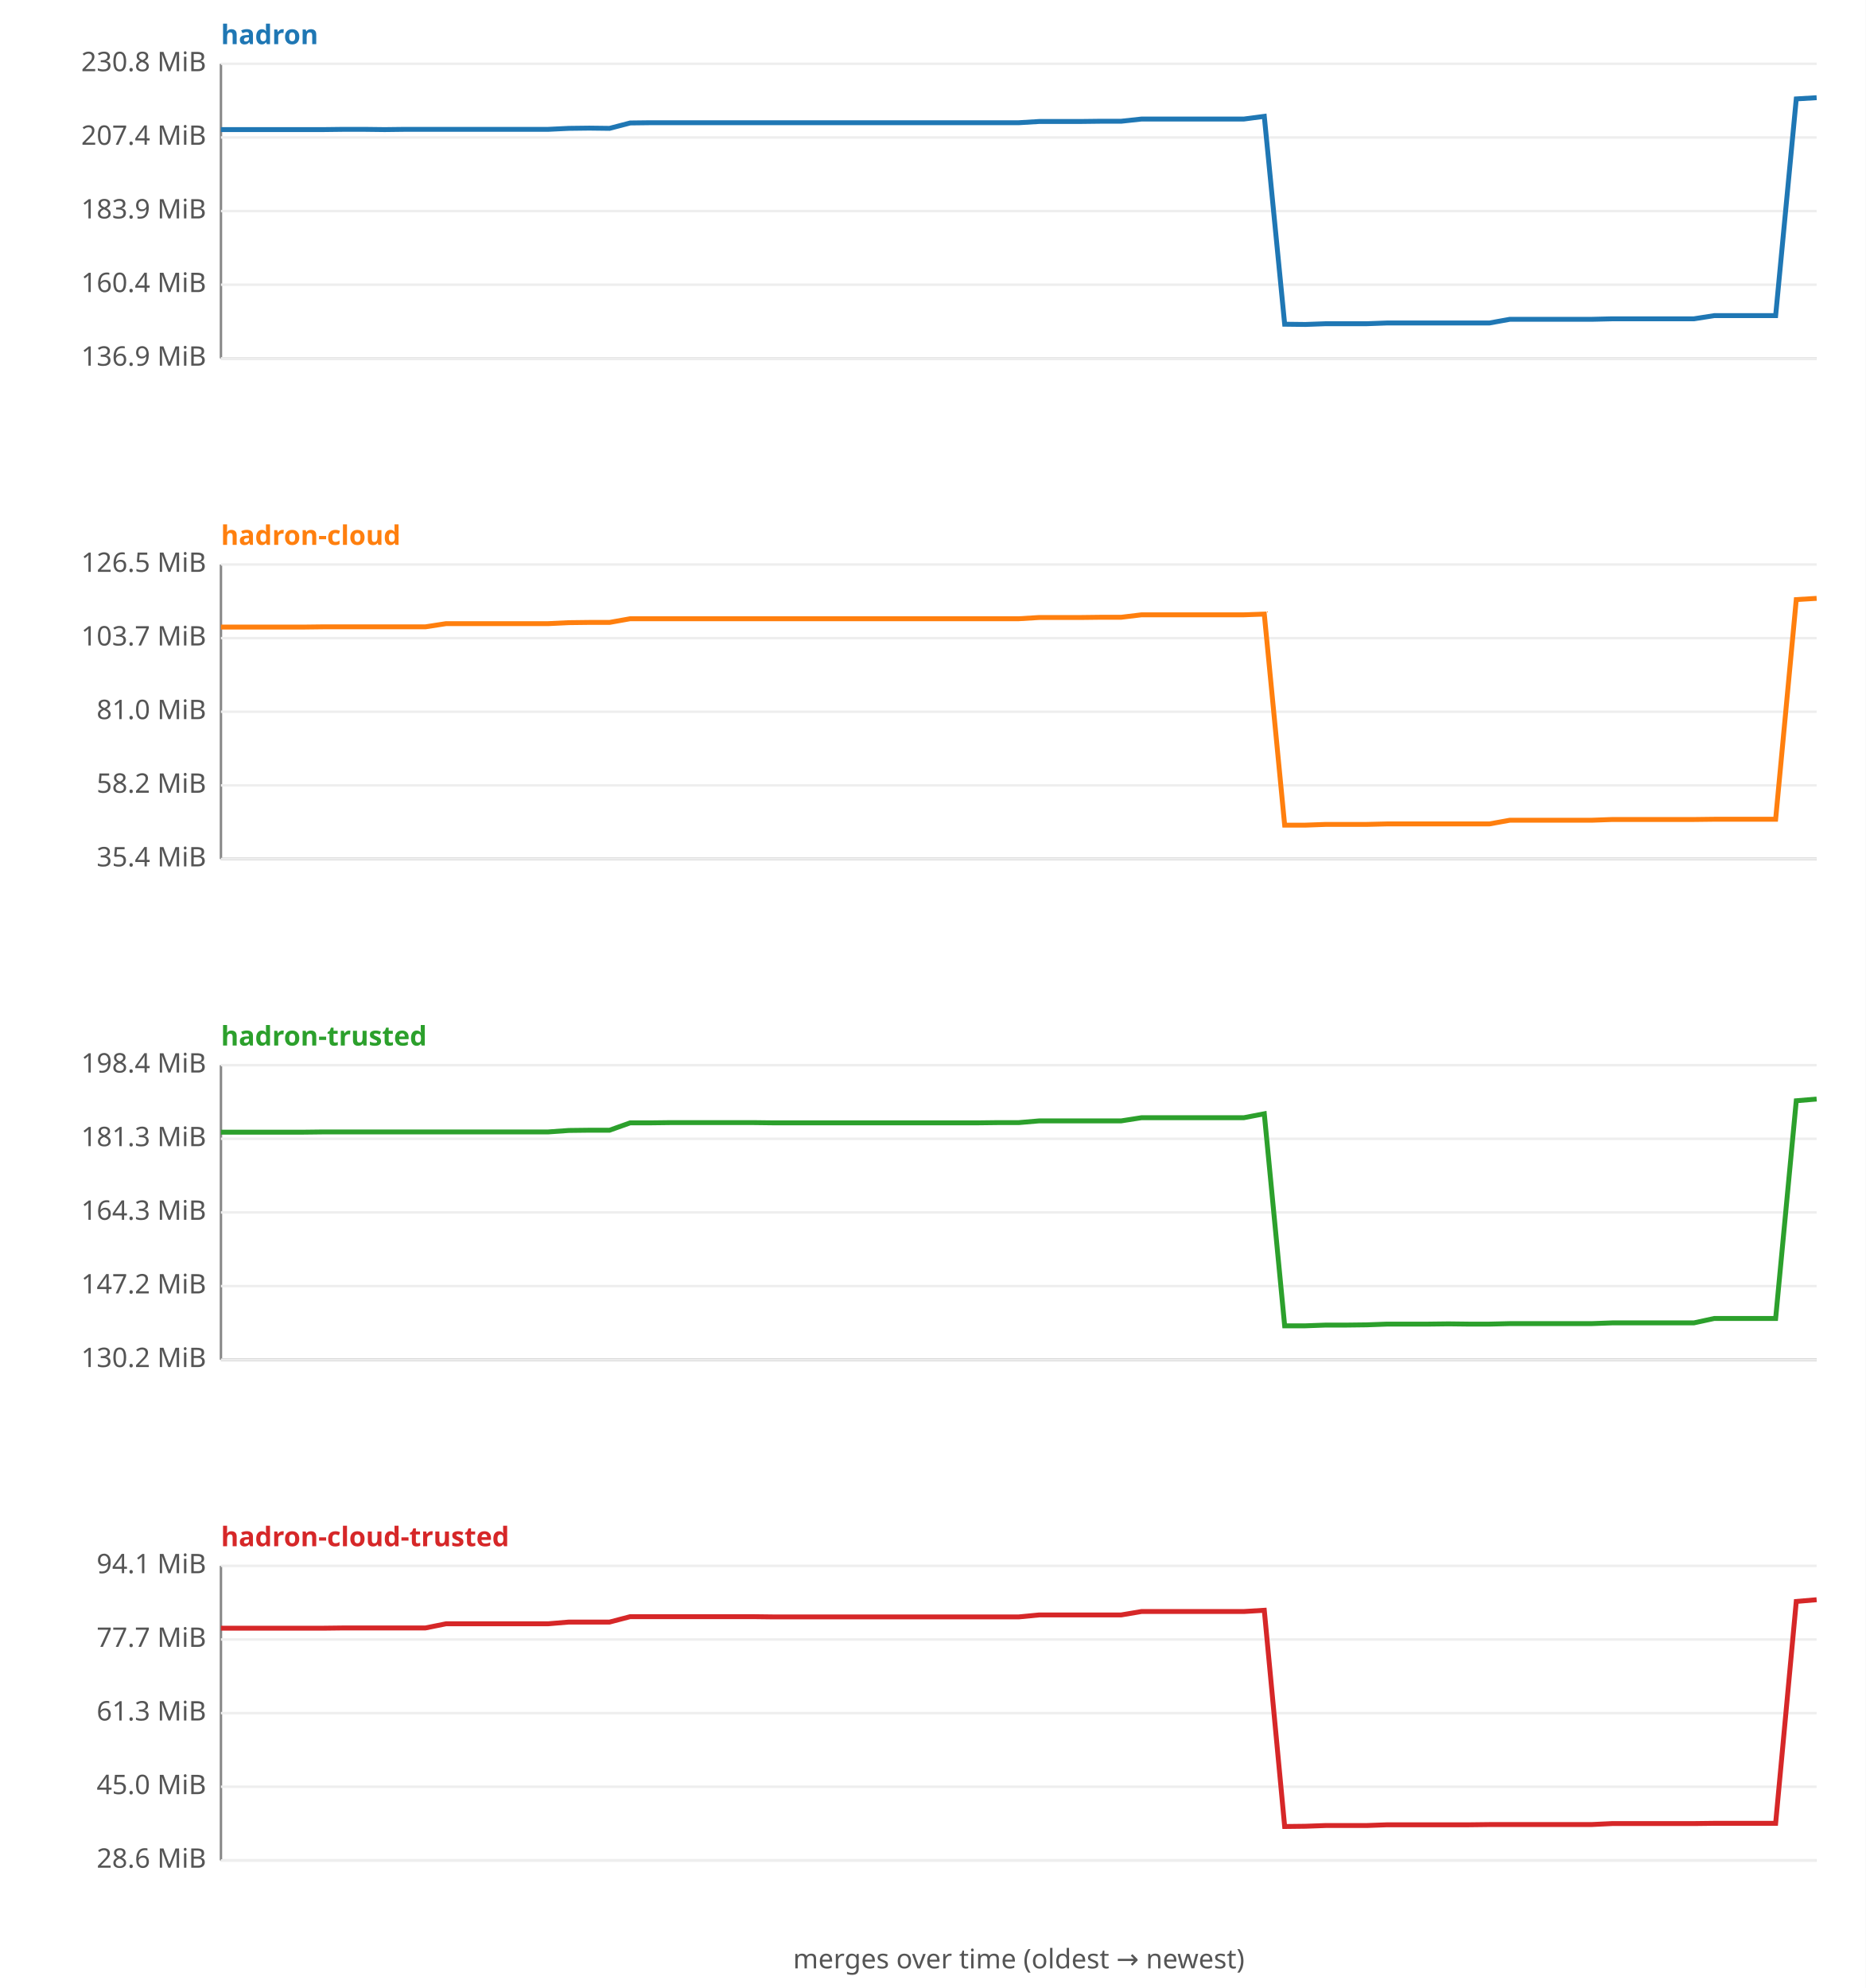
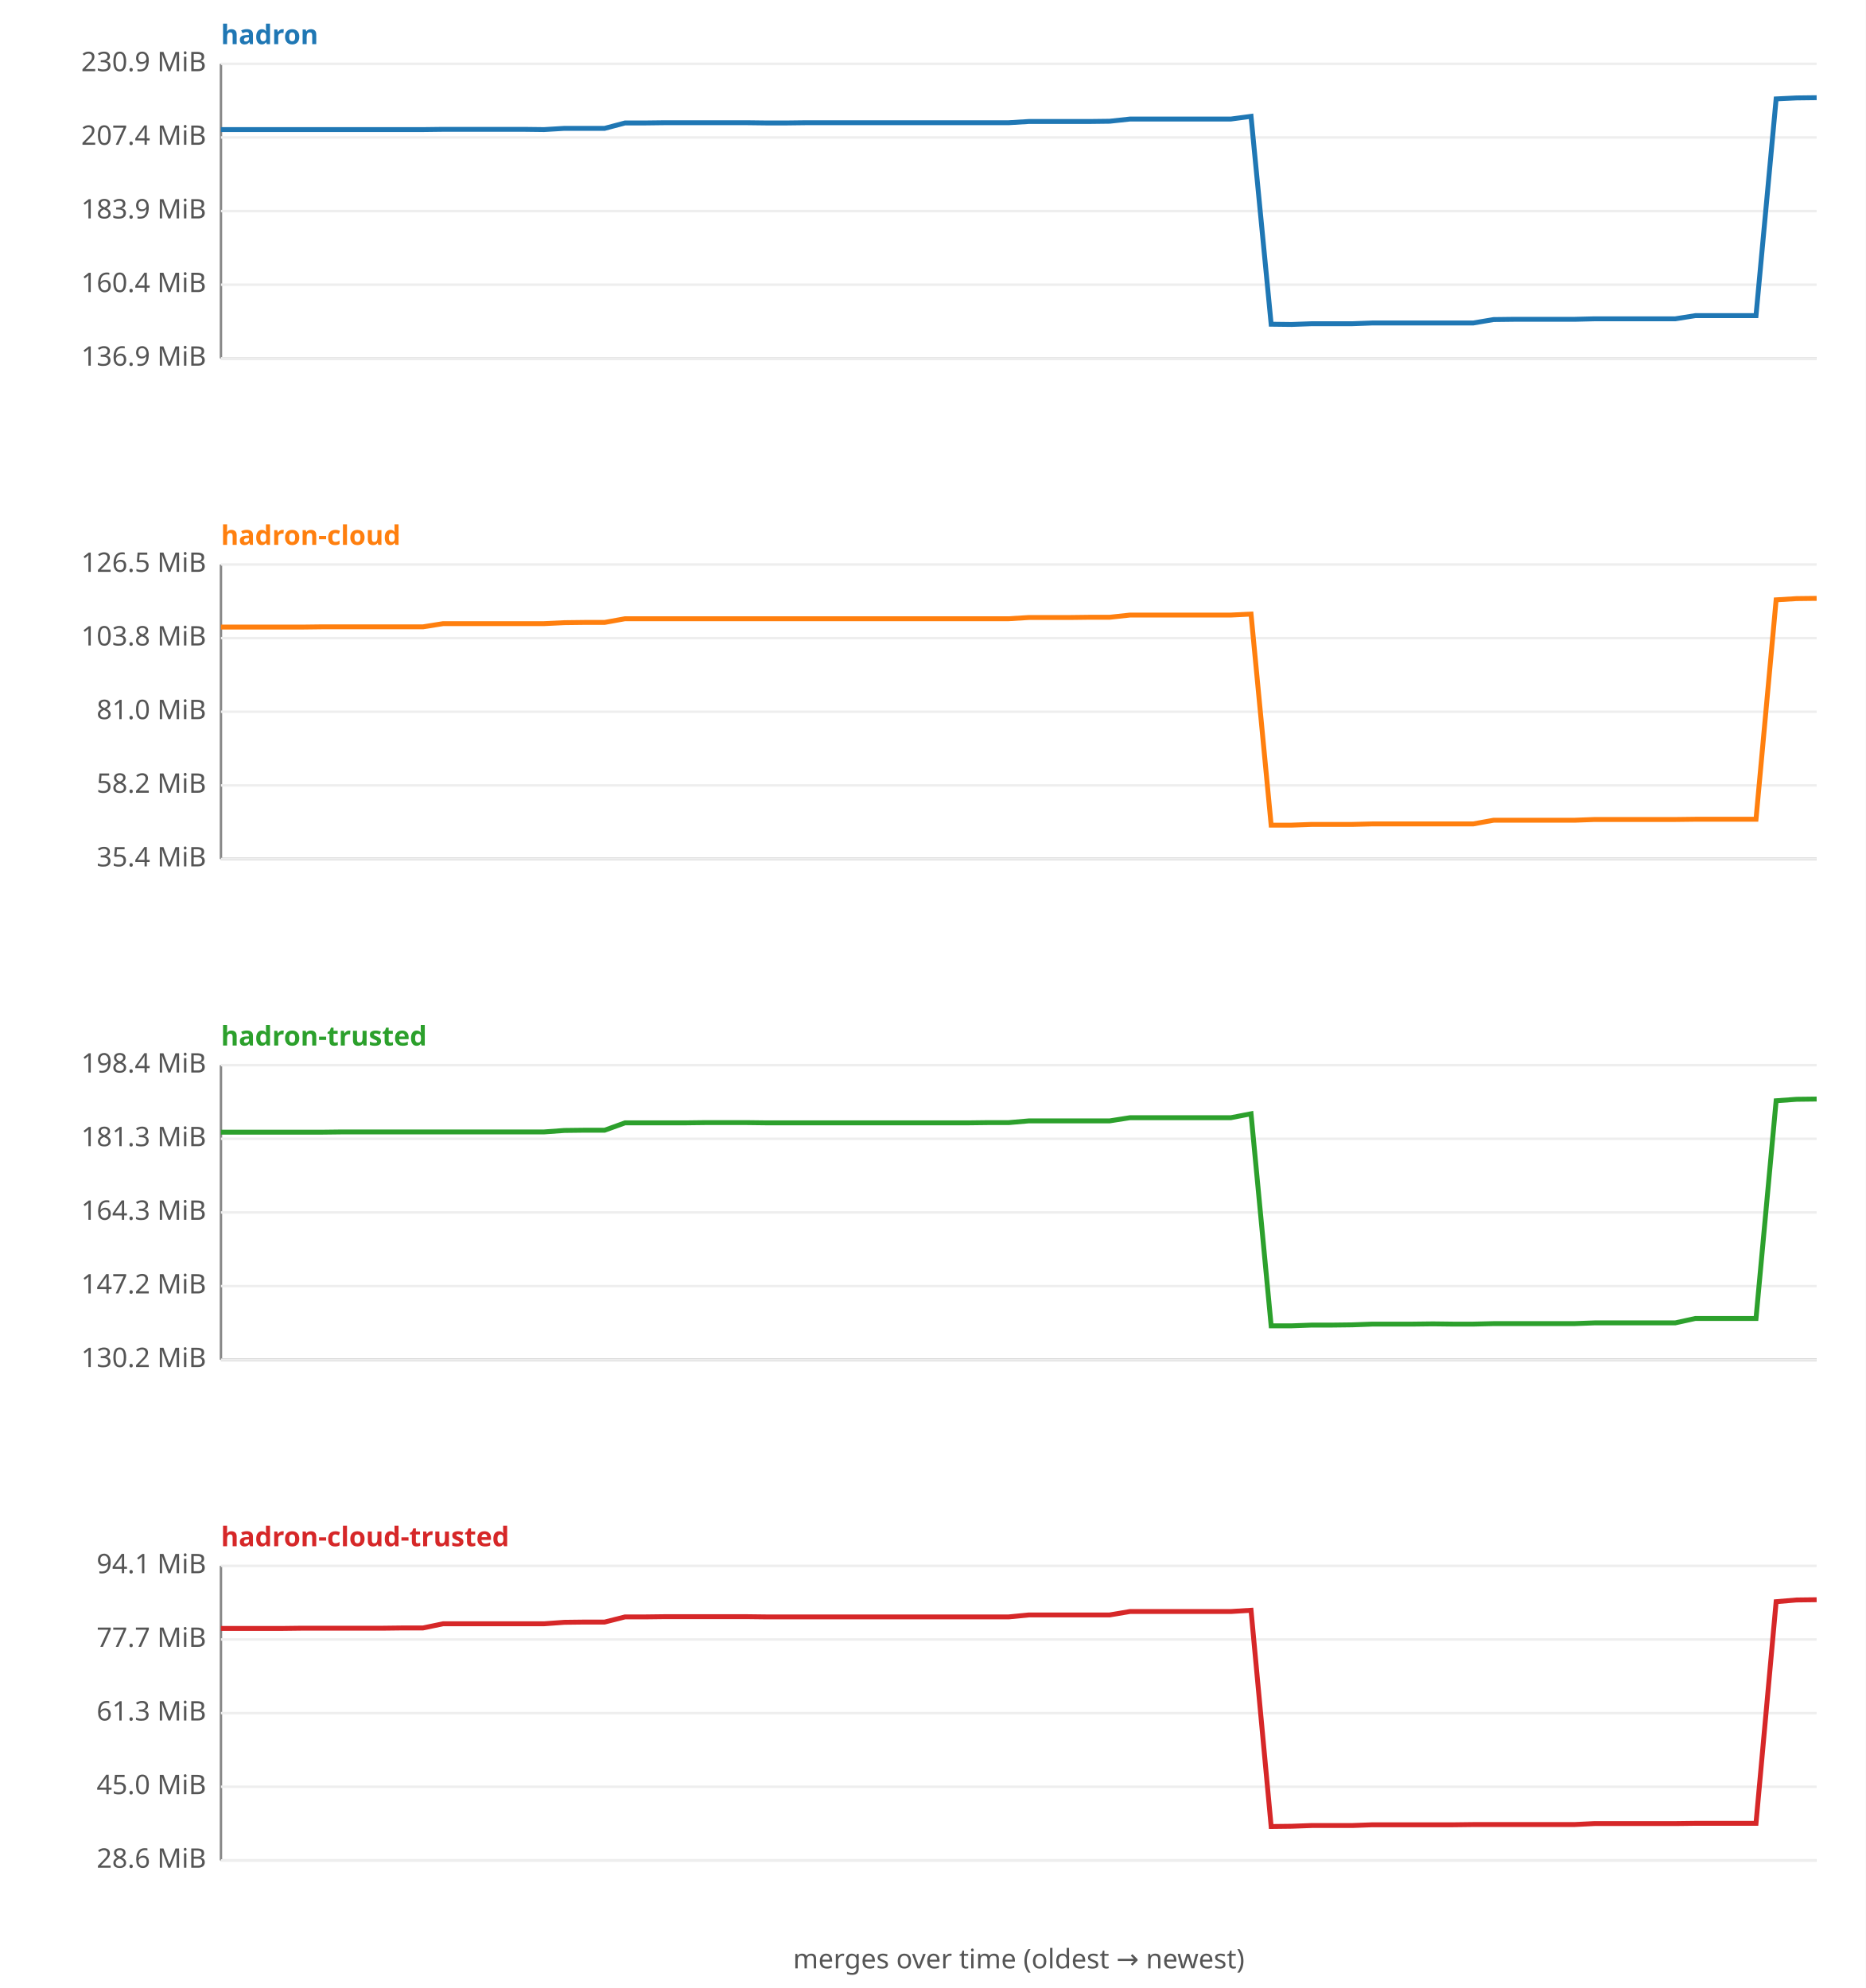
<svg xmlns="http://www.w3.org/2000/svg" width="760" height="810" viewBox="0 0 760 810" font-family="sans-serif" font-size="11">
  <rect width="760" height="810" fill="#ffffff" />
  <text x="90" y="18" fill="#1f77b4" font-weight="bold">hadron</text>
  <line x1="90" y1="26" x2="90" y2="146" stroke="#888" />
  <line x1="90" y1="146" x2="740" y2="146" stroke="#888" />
  <line x1="90" y1="146.0" x2="740" y2="146.0" stroke="#eee" />
  <text x="84" y="149.0" text-anchor="end" fill="#555">136.9 MiB</text>
  <line x1="90" y1="116.0" x2="740" y2="116.0" stroke="#eee" />
  <text x="84" y="119.0" text-anchor="end" fill="#555">160.4 MiB</text>
  <line x1="90" y1="86.0" x2="740" y2="86.0" stroke="#eee" />
  <text x="84" y="89.0" text-anchor="end" fill="#555">183.9 MiB</text>
  <line x1="90" y1="56.0" x2="740" y2="56.0" stroke="#eee" />
  <text x="84" y="59.0" text-anchor="end" fill="#555">207.4 MiB</text>
  <line x1="90" y1="26.0" x2="740" y2="26.0" stroke="#eee" />
-   <text x="84" y="29.0" text-anchor="end" fill="#555">230.8 MiB</text>
-   <polyline fill="none" stroke="#1f77b4" stroke-width="2" points="90.0,52.8 98.3,52.8 106.7,52.8 115.0,52.8 123.3,52.8 131.7,52.8 140.0,52.7 148.3,52.7 156.7,52.8 165.0,52.7 173.3,52.7 181.7,52.7 190.0,52.7 198.3,52.7 206.7,52.7 215.0,52.7 223.3,52.7 231.7,52.3 240.0,52.2 248.3,52.3 256.7,50.1 265.0,50.0 273.3,50.0 281.7,50.0 290.0,50.0 298.3,50.0 306.7,50.0 315.0,50.0 323.3,50.0 331.7,50.0 340.0,50.0 348.3,50.0 356.7,50.0 365.0,50.0 373.3,50.0 381.7,50.0 390.0,50.0 398.3,50.0 406.7,50.0 415.0,50.0 423.3,49.5 431.7,49.5 440.0,49.5 448.3,49.4 456.7,49.4 465.0,48.5 473.3,48.5 481.7,48.5 490.0,48.5 498.3,48.5 506.7,48.5 515.0,47.4 523.3,132.1 531.7,132.2 540.0,131.9 548.3,131.9 556.7,131.9 565.0,131.6 573.3,131.6 581.7,131.6 590.0,131.6 598.3,131.6 606.7,131.6 615.0,130.1 623.3,130.1 631.7,130.1 640.0,130.1 648.3,130.1 656.7,129.9 665.0,129.9 673.3,129.9 681.7,129.9 690.0,129.9 698.3,128.6 706.7,128.6 715.0,128.6 723.3,128.6 731.7,40.3 740.0,39.8 " />
+   <text x="84" y="29.0" text-anchor="end" fill="#555">230.9 MiB</text>
+   <polyline fill="none" stroke="#1f77b4" stroke-width="2" points="90.0,52.8 98.2,52.8 106.5,52.8 114.7,52.8 122.9,52.8 131.1,52.8 139.4,52.8 147.6,52.8 155.8,52.8 164.1,52.8 172.3,52.8 180.5,52.7 188.7,52.7 197.0,52.7 205.2,52.7 213.4,52.7 221.6,52.8 229.9,52.3 238.1,52.3 246.3,52.3 254.6,50.1 262.8,50.1 271.0,50.0 279.2,50.0 287.5,50.0 295.7,50.0 303.9,50.0 312.2,50.1 320.4,50.1 328.6,50.0 336.8,50.0 345.1,50.0 353.3,50.0 361.5,50.0 369.7,50.0 378.0,50.0 386.2,50.0 394.4,50.0 402.7,50.0 410.9,50.0 419.1,49.5 427.3,49.5 435.6,49.5 443.8,49.5 452.0,49.4 460.3,48.5 468.5,48.5 476.7,48.5 484.9,48.5 493.2,48.5 501.4,48.5 509.6,47.4 517.8,132.1 526.1,132.2 534.3,131.9 542.5,131.9 550.8,131.9 559.0,131.6 567.2,131.6 575.4,131.6 583.7,131.6 591.9,131.6 600.1,131.6 608.4,130.2 616.6,130.1 624.8,130.1 633.0,130.1 641.3,130.1 649.5,129.9 657.7,129.9 665.9,129.9 674.2,129.9 682.4,129.9 690.6,128.6 698.9,128.6 707.1,128.6 715.3,128.6 723.5,40.3 731.8,39.9 740.0,39.8 " />
  <text x="90" y="222" fill="#ff7f0e" font-weight="bold">hadron-cloud</text>
  <line x1="90" y1="230" x2="90" y2="350" stroke="#888" />
  <line x1="90" y1="350" x2="740" y2="350" stroke="#888" />
  <line x1="90" y1="350.0" x2="740" y2="350.0" stroke="#eee" />
  <text x="84" y="353.0" text-anchor="end" fill="#555">35.4 MiB</text>
  <line x1="90" y1="320.0" x2="740" y2="320.0" stroke="#eee" />
  <text x="84" y="323.0" text-anchor="end" fill="#555">58.2 MiB</text>
  <line x1="90" y1="290.0" x2="740" y2="290.0" stroke="#eee" />
  <text x="84" y="293.0" text-anchor="end" fill="#555">81.0 MiB</text>
  <line x1="90" y1="260.0" x2="740" y2="260.0" stroke="#eee" />
-   <text x="84" y="263.0" text-anchor="end" fill="#555">103.7 MiB</text>
+   <text x="84" y="263.0" text-anchor="end" fill="#555">103.8 MiB</text>
  <line x1="90" y1="230.0" x2="740" y2="230.0" stroke="#eee" />
  <text x="84" y="233.0" text-anchor="end" fill="#555">126.5 MiB</text>
-   <polyline fill="none" stroke="#ff7f0e" stroke-width="2" points="90.0,255.5 98.3,255.5 106.7,255.5 115.0,255.5 123.3,255.5 131.7,255.4 140.0,255.4 148.3,255.4 156.7,255.4 165.0,255.4 173.3,255.4 181.7,254.1 190.0,254.1 198.3,254.1 206.7,254.1 215.0,254.1 223.3,254.1 231.7,253.7 240.0,253.6 248.3,253.6 256.7,252.1 265.0,252.1 273.3,252.1 281.7,252.1 290.0,252.1 298.3,252.1 306.7,252.1 315.0,252.1 323.3,252.1 331.7,252.1 340.0,252.1 348.3,252.1 356.7,252.1 365.0,252.1 373.3,252.1 381.7,252.1 390.0,252.1 398.3,252.1 406.7,252.1 415.0,252.1 423.3,251.6 431.7,251.6 440.0,251.6 448.3,251.5 456.7,251.5 465.0,250.5 473.3,250.5 481.7,250.5 490.0,250.5 498.3,250.5 506.7,250.5 515.0,250.2 523.3,336.2 531.7,336.2 540.0,335.9 548.3,335.9 556.7,335.9 565.0,335.7 573.3,335.7 581.7,335.7 590.0,335.7 598.3,335.7 606.7,335.7 615.0,334.2 623.3,334.2 631.7,334.2 640.0,334.2 648.3,334.2 656.7,333.9 665.0,333.9 673.3,333.9 681.7,333.9 690.0,333.9 698.3,333.8 706.7,333.8 715.0,333.8 723.3,333.8 731.7,244.3 740.0,243.8 " />
+   <polyline fill="none" stroke="#ff7f0e" stroke-width="2" points="90.0,255.5 98.2,255.5 106.5,255.5 114.7,255.5 122.9,255.5 131.1,255.4 139.4,255.4 147.6,255.4 155.8,255.4 164.1,255.4 172.3,255.4 180.5,254.1 188.7,254.1 197.0,254.1 205.2,254.1 213.4,254.1 221.6,254.1 229.9,253.7 238.1,253.6 246.3,253.6 254.6,252.1 262.8,252.1 271.0,252.1 279.2,252.1 287.5,252.1 295.7,252.1 303.9,252.1 312.2,252.1 320.4,252.1 328.6,252.1 336.8,252.1 345.1,252.1 353.3,252.1 361.5,252.1 369.7,252.1 378.0,252.1 386.2,252.1 394.4,252.1 402.7,252.1 410.9,252.1 419.1,251.6 427.3,251.6 435.6,251.6 443.8,251.5 452.0,251.5 460.3,250.6 468.5,250.6 476.7,250.6 484.9,250.6 493.2,250.6 501.4,250.6 509.6,250.2 517.8,336.2 526.1,336.2 534.3,335.9 542.5,335.9 550.8,335.9 559.0,335.7 567.2,335.7 575.4,335.7 583.7,335.7 591.9,335.7 600.1,335.7 608.4,334.2 616.6,334.2 624.8,334.2 633.0,334.2 641.3,334.2 649.5,333.9 657.7,333.9 665.9,333.9 674.2,333.9 682.4,333.9 690.6,333.8 698.9,333.8 707.1,333.8 715.3,333.8 723.5,244.4 731.8,243.9 740.0,243.8 " />
  <text x="90" y="426" fill="#2ca02c" font-weight="bold">hadron-trusted</text>
  <line x1="90" y1="434" x2="90" y2="554" stroke="#888" />
  <line x1="90" y1="554" x2="740" y2="554" stroke="#888" />
  <line x1="90" y1="554.0" x2="740" y2="554.0" stroke="#eee" />
  <text x="84" y="557.0" text-anchor="end" fill="#555">130.2 MiB</text>
  <line x1="90" y1="524.0" x2="740" y2="524.0" stroke="#eee" />
  <text x="84" y="527.0" text-anchor="end" fill="#555">147.2 MiB</text>
  <line x1="90" y1="494.0" x2="740" y2="494.0" stroke="#eee" />
  <text x="84" y="497.0" text-anchor="end" fill="#555">164.3 MiB</text>
  <line x1="90" y1="464.0" x2="740" y2="464.0" stroke="#eee" />
  <text x="84" y="467.0" text-anchor="end" fill="#555">181.3 MiB</text>
  <line x1="90" y1="434.0" x2="740" y2="434.0" stroke="#eee" />
  <text x="84" y="437.0" text-anchor="end" fill="#555">198.4 MiB</text>
-   <polyline fill="none" stroke="#2ca02c" stroke-width="2" points="90.0,461.3 98.3,461.3 106.7,461.3 115.0,461.3 123.3,461.3 131.7,461.2 140.0,461.2 148.3,461.2 156.7,461.2 165.0,461.2 173.3,461.2 181.7,461.2 190.0,461.2 198.3,461.2 206.7,461.2 215.0,461.2 223.3,461.2 231.7,460.6 240.0,460.5 248.3,460.5 256.7,457.5 265.0,457.5 273.3,457.4 281.7,457.4 290.0,457.4 298.3,457.4 306.7,457.4 315.0,457.5 323.3,457.5 331.7,457.5 340.0,457.5 348.3,457.5 356.7,457.5 365.0,457.5 373.3,457.5 381.7,457.5 390.0,457.5 398.3,457.5 406.7,457.4 415.0,457.4 423.3,456.7 431.7,456.7 440.0,456.7 448.3,456.7 456.7,456.7 465.0,455.4 473.3,455.4 481.7,455.4 490.0,455.4 498.3,455.4 506.7,455.4 515.0,453.8 523.3,540.2 531.7,540.2 540.0,539.9 548.3,539.9 556.7,539.8 565.0,539.5 573.3,539.5 581.7,539.5 590.0,539.4 598.3,539.5 606.7,539.5 615.0,539.3 623.3,539.3 631.7,539.3 640.0,539.3 648.3,539.3 656.7,539.0 665.0,539.0 673.3,539.0 681.7,539.0 690.0,539.0 698.3,537.2 706.7,537.2 715.0,537.2 723.3,537.2 731.7,448.5 740.0,447.8 " />
+   <polyline fill="none" stroke="#2ca02c" stroke-width="2" points="90.0,461.3 98.2,461.3 106.5,461.3 114.7,461.3 122.9,461.3 131.1,461.3 139.4,461.2 147.6,461.2 155.8,461.2 164.1,461.2 172.3,461.2 180.5,461.2 188.7,461.2 197.0,461.2 205.2,461.2 213.4,461.2 221.6,461.2 229.9,460.6 238.1,460.5 246.3,460.5 254.6,457.5 262.8,457.5 271.0,457.5 279.2,457.5 287.5,457.4 295.7,457.4 303.9,457.4 312.2,457.5 320.4,457.5 328.6,457.5 336.8,457.5 345.1,457.5 353.3,457.5 361.5,457.5 369.7,457.5 378.0,457.5 386.2,457.5 394.4,457.5 402.7,457.4 410.9,457.4 419.1,456.7 427.3,456.7 435.6,456.7 443.8,456.7 452.0,456.7 460.3,455.4 468.5,455.4 476.7,455.4 484.9,455.4 493.2,455.4 501.4,455.4 509.6,453.8 517.8,540.2 526.1,540.2 534.3,539.9 542.5,539.9 550.8,539.8 559.0,539.5 567.2,539.5 575.4,539.5 583.7,539.4 591.9,539.5 600.1,539.5 608.4,539.3 616.6,539.3 624.8,539.3 633.0,539.3 641.3,539.3 649.5,539.0 657.7,539.0 665.9,539.0 674.2,539.0 682.4,539.0 690.6,537.2 698.9,537.2 707.1,537.2 715.3,537.2 723.5,448.5 731.8,447.9 740.0,447.8 " />
  <text x="90" y="630" fill="#d62728" font-weight="bold">hadron-cloud-trusted</text>
  <line x1="90" y1="638" x2="90" y2="758" stroke="#888" />
  <line x1="90" y1="758" x2="740" y2="758" stroke="#888" />
  <line x1="90" y1="758.0" x2="740" y2="758.0" stroke="#eee" />
  <text x="84" y="761.0" text-anchor="end" fill="#555">28.6 MiB</text>
  <line x1="90" y1="728.0" x2="740" y2="728.0" stroke="#eee" />
  <text x="84" y="731.0" text-anchor="end" fill="#555">45.0 MiB</text>
  <line x1="90" y1="698.0" x2="740" y2="698.0" stroke="#eee" />
  <text x="84" y="701.0" text-anchor="end" fill="#555">61.3 MiB</text>
  <line x1="90" y1="668.0" x2="740" y2="668.0" stroke="#eee" />
  <text x="84" y="671.0" text-anchor="end" fill="#555">77.7 MiB</text>
  <line x1="90" y1="638.0" x2="740" y2="638.0" stroke="#eee" />
  <text x="84" y="641.0" text-anchor="end" fill="#555">94.1 MiB</text>
-   <polyline fill="none" stroke="#d62728" stroke-width="2" points="90.0,663.4 98.3,663.4 106.7,663.4 115.0,663.4 123.3,663.4 131.7,663.4 140.0,663.3 148.3,663.3 156.7,663.3 165.0,663.3 173.3,663.3 181.7,661.6 190.0,661.6 198.3,661.6 206.7,661.6 215.0,661.6 223.3,661.6 231.7,660.9 240.0,660.9 248.3,660.9 256.7,658.7 265.0,658.7 273.3,658.7 281.7,658.7 290.0,658.7 298.3,658.7 306.7,658.7 315.0,658.8 323.3,658.8 331.7,658.8 340.0,658.8 348.3,658.8 356.7,658.8 365.0,658.8 373.3,658.8 381.7,658.8 390.0,658.8 398.3,658.8 406.7,658.8 415.0,658.8 423.3,658.0 431.7,658.0 440.0,658.0 448.3,658.0 456.7,658.0 465.0,656.6 473.3,656.6 481.7,656.6 490.0,656.6 498.3,656.6 506.7,656.6 515.0,656.1 523.3,744.2 531.7,744.1 540.0,743.8 548.3,743.8 556.7,743.8 565.0,743.5 573.3,743.5 581.7,743.5 590.0,743.5 598.3,743.5 606.7,743.4 615.0,743.4 623.3,743.4 631.7,743.4 640.0,743.4 648.3,743.4 656.7,743.0 665.0,743.0 673.3,743.0 681.7,743.0 690.0,743.0 698.3,742.9 706.7,742.9 715.0,742.9 723.3,742.9 731.7,652.5 740.0,651.8 " />
+   <polyline fill="none" stroke="#d62728" stroke-width="2" points="90.0,663.5 98.2,663.5 106.5,663.5 114.7,663.5 122.9,663.4 131.1,663.4 139.4,663.4 147.6,663.4 155.8,663.4 164.1,663.3 172.3,663.3 180.5,661.6 188.7,661.6 197.0,661.6 205.2,661.6 213.4,661.6 221.6,661.6 229.9,661.0 238.1,660.9 246.3,660.9 254.6,658.8 262.8,658.8 271.0,658.7 279.2,658.7 287.5,658.7 295.7,658.7 303.9,658.7 312.2,658.8 320.4,658.8 328.6,658.8 336.8,658.8 345.1,658.8 353.3,658.8 361.5,658.8 369.7,658.8 378.0,658.8 386.2,658.8 394.4,658.8 402.7,658.8 410.9,658.8 419.1,658.0 427.3,658.0 435.6,658.0 443.8,658.0 452.0,658.0 460.3,656.6 468.5,656.6 476.7,656.6 484.9,656.6 493.2,656.6 501.4,656.6 509.6,656.1 517.8,744.2 526.1,744.1 534.3,743.8 542.5,743.8 550.8,743.8 559.0,743.5 567.2,743.5 575.4,743.5 583.7,743.5 591.9,743.5 600.1,743.4 608.4,743.4 616.6,743.4 624.8,743.4 633.0,743.4 641.3,743.4 649.5,743.0 657.7,743.0 665.9,743.0 674.2,743.0 682.4,743.0 690.6,742.9 698.9,742.9 707.1,742.9 715.3,742.9 723.5,652.6 731.8,651.9 740.0,651.8 " />
  <text x="415" y="802" text-anchor="middle" fill="#555">merges over time (oldest → newest)</text>
</svg>
